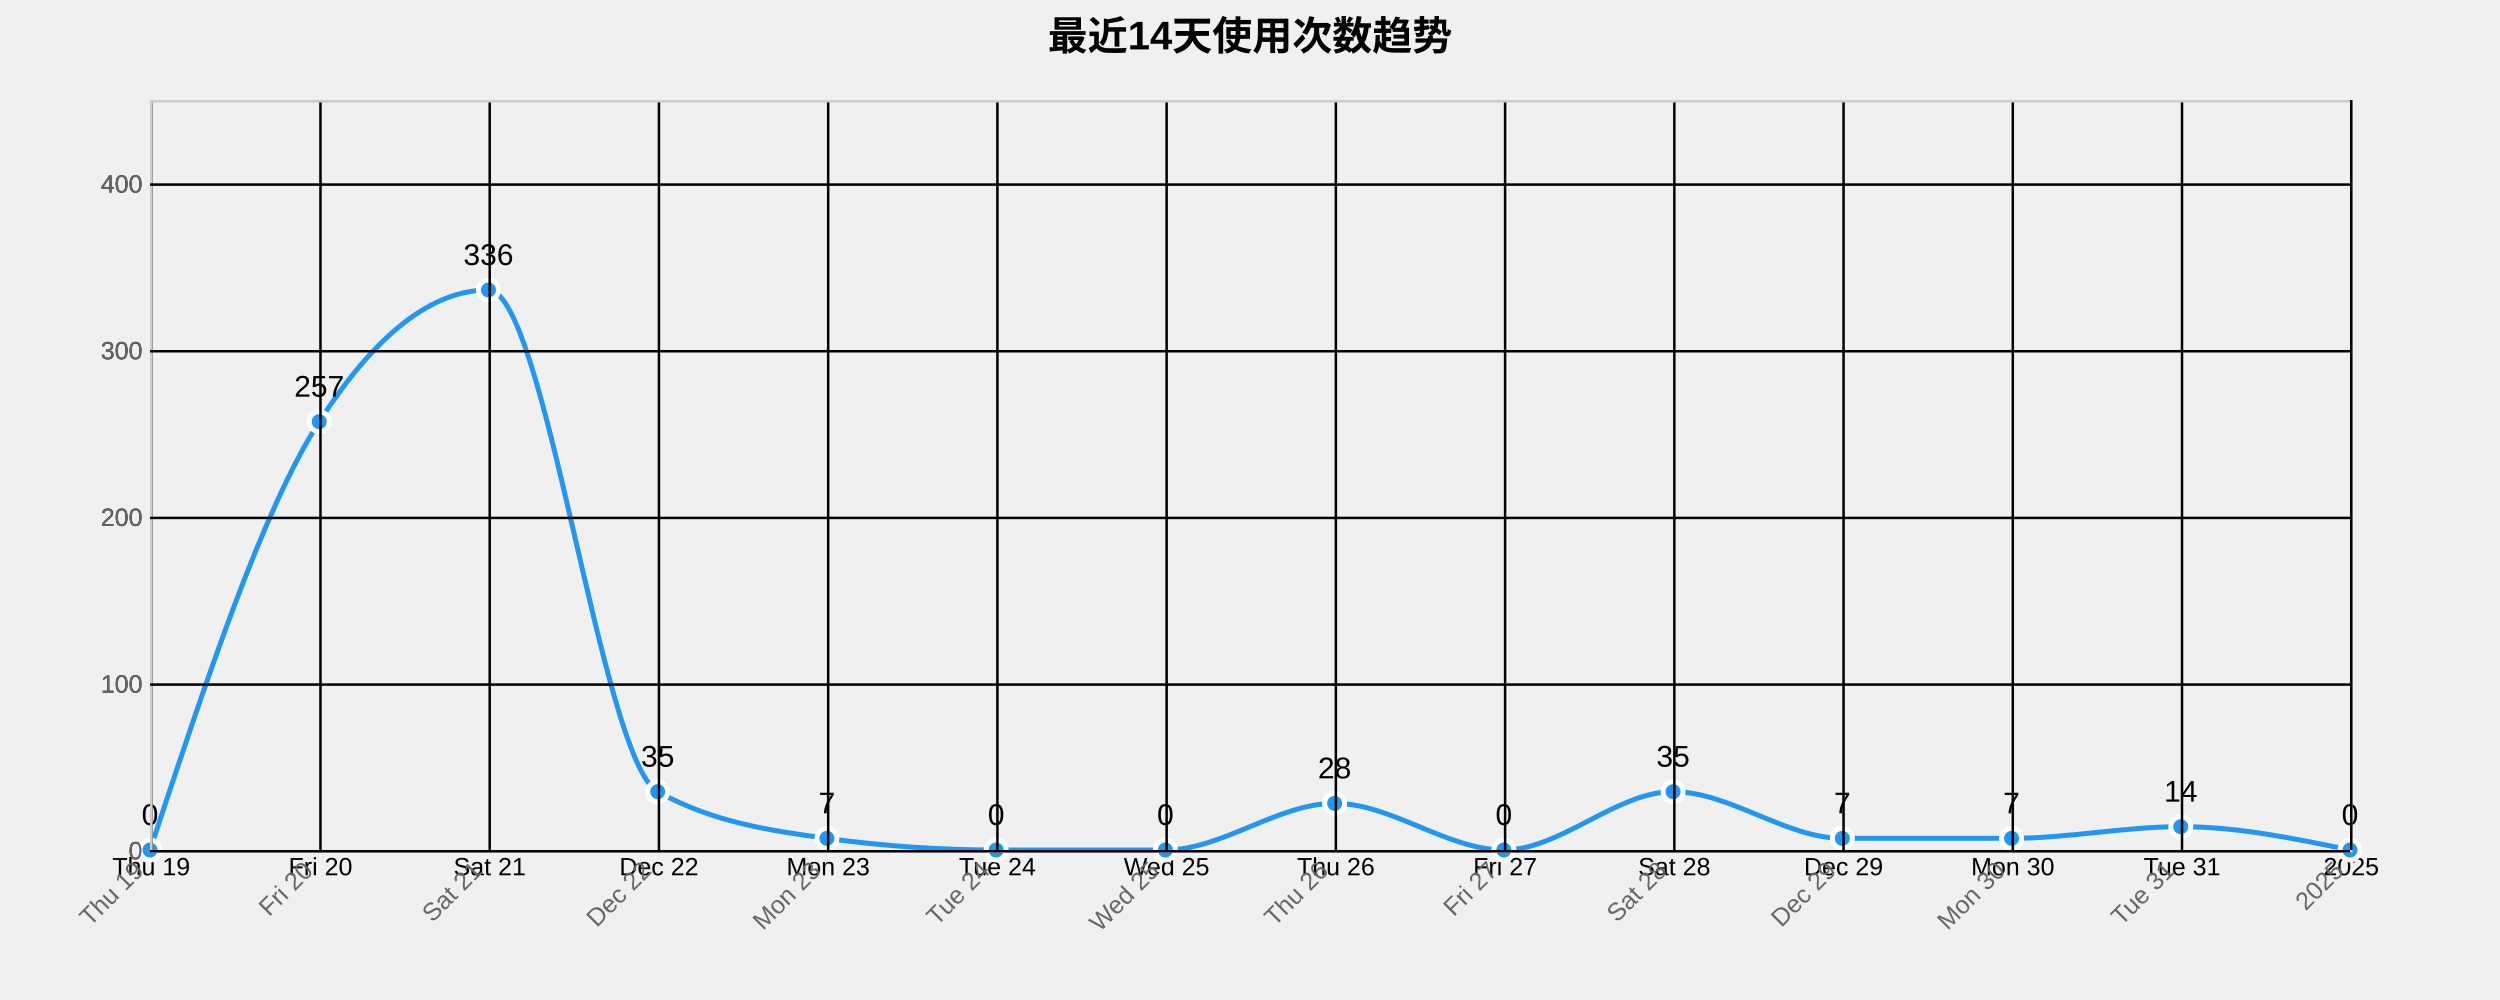
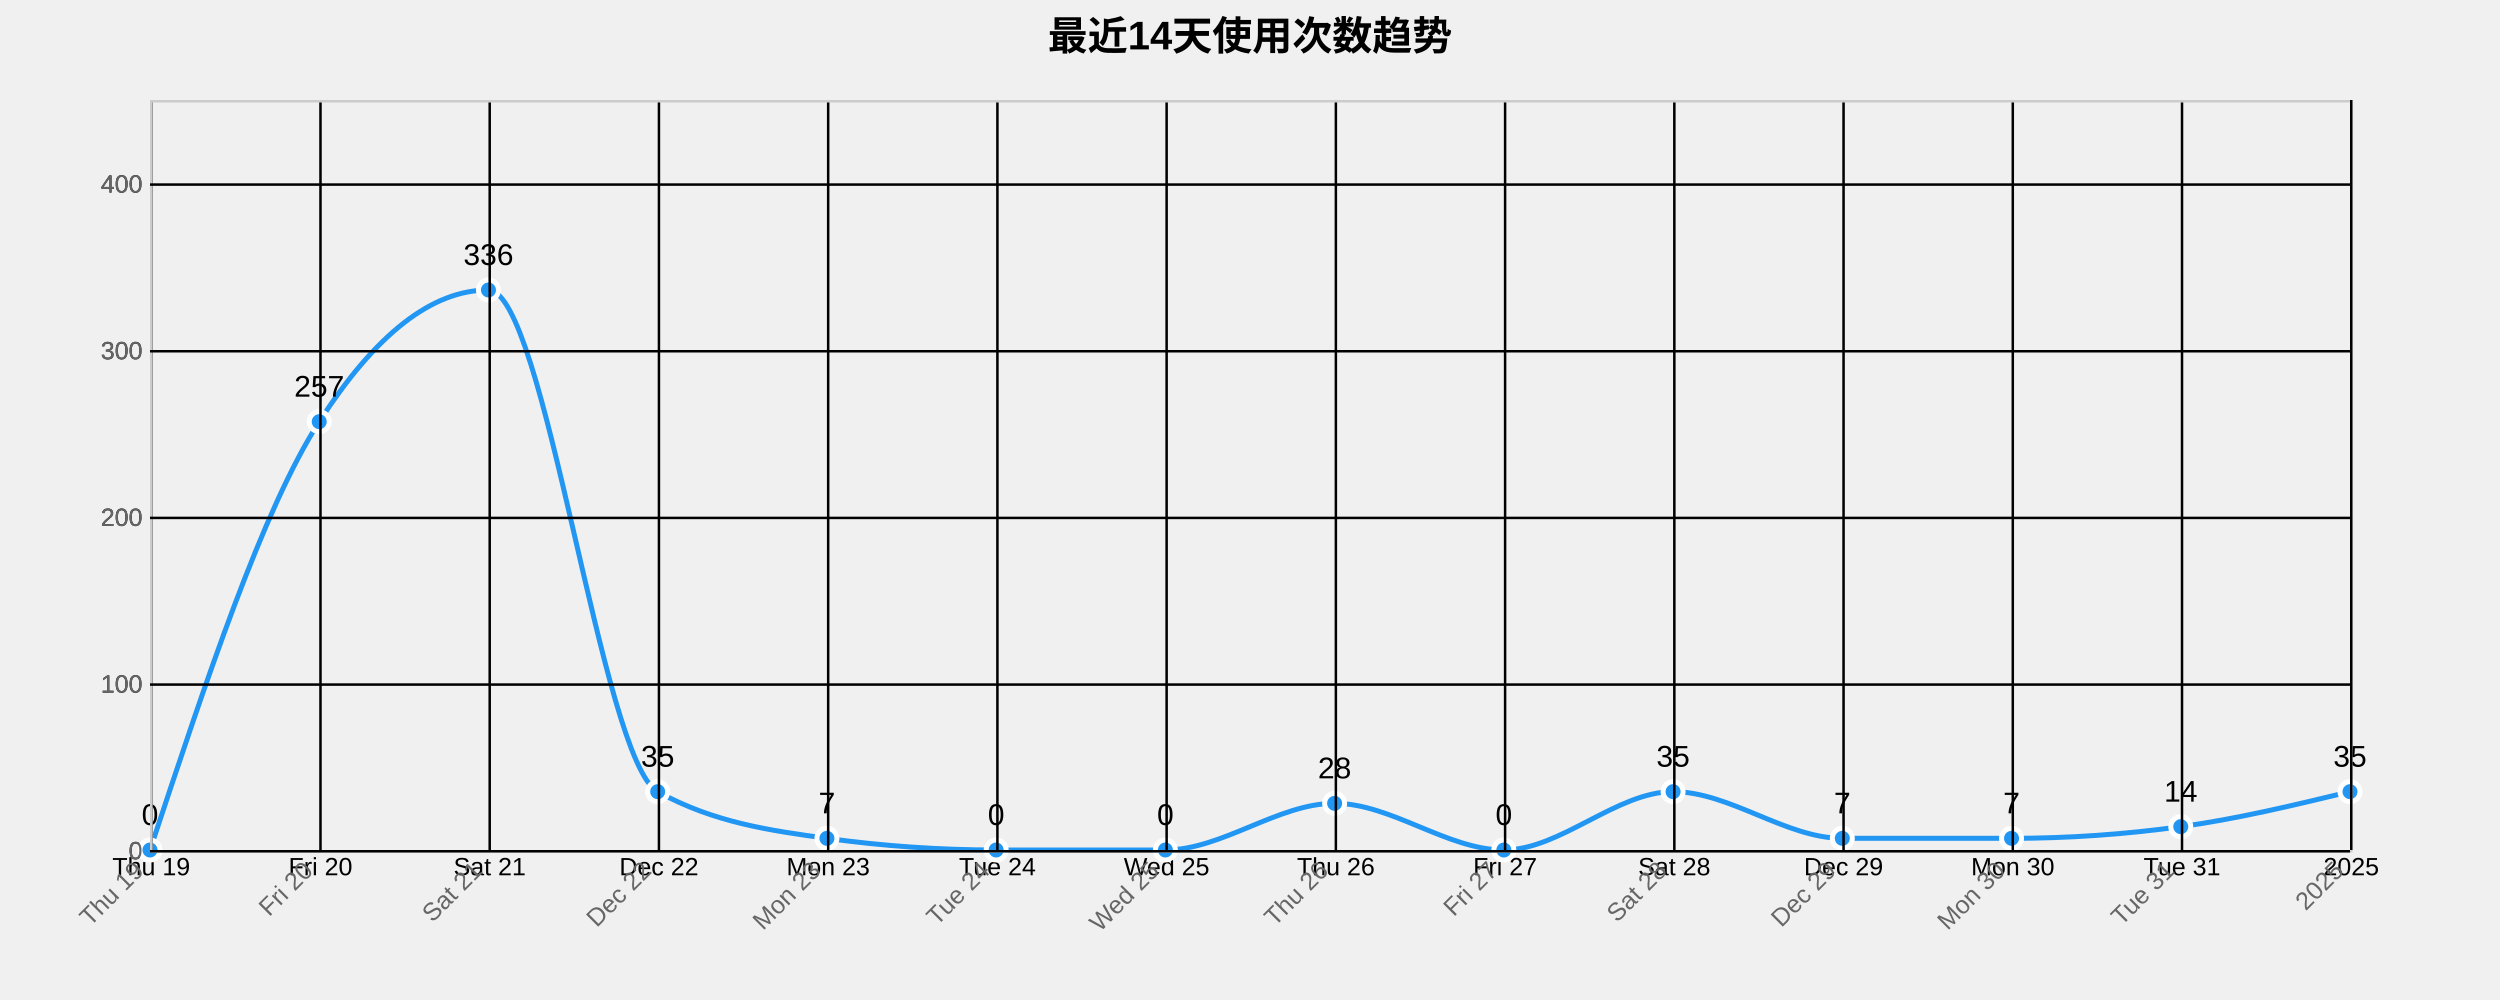
<svg xmlns="http://www.w3.org/2000/svg" width="1000" height="400">
  <g transform="translate(60,40)">
    <text x="440" y="-20" text-anchor="middle" style="font-size: 16px; font-weight: bold;">最近14天使用次数趋势</text>
    <g class="grid" transform="translate(0,300)" fill="none" font-size="10" font-family="sans-serif" text-anchor="middle">
      <path class="domain" stroke="currentColor" d="M0.5,-300V0.5H880.5V-300" />
      <g class="tick" opacity="1" transform="translate(0.5,0)">
        <line stroke="currentColor" y2="-300" />
        <text fill="currentColor" y="3" dy="0.71em">Thu 19</text>
      </g>
      <g class="tick" opacity="1" transform="translate(68.19231,0)">
        <line stroke="currentColor" y2="-300" />
        <text fill="currentColor" y="3" dy="0.71em">Fri 20</text>
      </g>
      <g class="tick" opacity="1" transform="translate(135.8846,0)">
        <line stroke="currentColor" y2="-300" />
        <text fill="currentColor" y="3" dy="0.71em">Sat 21</text>
      </g>
      <g class="tick" opacity="1" transform="translate(203.5769,0)">
        <line stroke="currentColor" y2="-300" />
        <text fill="currentColor" y="3" dy="0.71em">Dec 22</text>
      </g>
      <g class="tick" opacity="1" transform="translate(271.2692,0)">
        <line stroke="currentColor" y2="-300" />
        <text fill="currentColor" y="3" dy="0.71em">Mon 23</text>
      </g>
      <g class="tick" opacity="1" transform="translate(338.9615,0)">
        <line stroke="currentColor" y2="-300" />
        <text fill="currentColor" y="3" dy="0.71em">Tue 24</text>
      </g>
      <g class="tick" opacity="1" transform="translate(406.6538,0)">
        <line stroke="currentColor" y2="-300" />
        <text fill="currentColor" y="3" dy="0.71em">Wed 25</text>
      </g>
      <g class="tick" opacity="1" transform="translate(474.3462,0)">
        <line stroke="currentColor" y2="-300" />
        <text fill="currentColor" y="3" dy="0.71em">Thu 26</text>
      </g>
      <g class="tick" opacity="1" transform="translate(542.0385,0)">
        <line stroke="currentColor" y2="-300" />
        <text fill="currentColor" y="3" dy="0.71em">Fri 27</text>
      </g>
      <g class="tick" opacity="1" transform="translate(609.7308,0)">
        <line stroke="currentColor" y2="-300" />
        <text fill="currentColor" y="3" dy="0.71em">Sat 28</text>
      </g>
      <g class="tick" opacity="1" transform="translate(677.4231,0)">
        <line stroke="currentColor" y2="-300" />
        <text fill="currentColor" y="3" dy="0.71em">Dec 29</text>
      </g>
      <g class="tick" opacity="1" transform="translate(745.1154,0)">
        <line stroke="currentColor" y2="-300" />
        <text fill="currentColor" y="3" dy="0.71em">Mon 30</text>
      </g>
      <g class="tick" opacity="1" transform="translate(812.8077,0)">
        <line stroke="currentColor" y2="-300" />
        <text fill="currentColor" y="3" dy="0.71em">Tue 31</text>
      </g>
      <g class="tick" opacity="1" transform="translate(880.5,0)">
        <line stroke="currentColor" y2="-300" />
        <text fill="currentColor" y="3" dy="0.71em">2025</text>
      </g>
    </g>
    <g class="grid" fill="none" font-size="10" font-family="sans-serif" text-anchor="end">
      <path class="domain" stroke="currentColor" d="M880,300.5H0.5V0.5H880" />
      <g class="tick" opacity="1" transform="translate(0,300.5)">
        <line stroke="currentColor" x2="880" />
        <text fill="currentColor" x="-3" dy="0.32em">0</text>
      </g>
      <g class="tick" opacity="1" transform="translate(0,233.8333)">
        <line stroke="currentColor" x2="880" />
        <text fill="currentColor" x="-3" dy="0.32em">100</text>
      </g>
      <g class="tick" opacity="1" transform="translate(0,167.1667)">
        <line stroke="currentColor" x2="880" />
        <text fill="currentColor" x="-3" dy="0.32em">200</text>
      </g>
      <g class="tick" opacity="1" transform="translate(0,100.5)">
        <line stroke="currentColor" x2="880" />
        <text fill="currentColor" x="-3" dy="0.32em">300</text>
      </g>
      <g class="tick" opacity="1" transform="translate(0,33.83333)">
        <line stroke="currentColor" x2="880" />
        <text fill="currentColor" x="-3" dy="0.32em">400</text>
      </g>
    </g>
-     <path class="area" d="M0,300C22.564,231.889,45.128,163.778,67.692,128.667C90.256,93.556,112.821,76,135.385,76C157.949,76,180.513,264.222,203.077,276.667C225.641,289.111,248.205,292.222,270.769,295.333C293.333,298.444,315.897,300,338.462,300C361.026,300,383.59,300,406.154,300C428.718,300,451.282,281.333,473.846,281.333C496.41,281.333,518.974,300,541.538,300C564.103,300,586.667,276.667,609.231,276.667C631.795,276.667,654.359,295.333,676.923,295.333C699.487,295.333,722.051,295.333,744.615,295.333C767.179,295.333,789.744,290.667,812.308,290.667C834.872,290.667,857.436,295.333,880,300L880,300C857.436,300,834.872,300,812.308,300C789.744,300,767.179,300,744.615,300C722.051,300,699.487,300,676.923,300C654.359,300,631.795,300,609.231,300C586.667,300,564.103,300,541.538,300C518.974,300,496.41,300,473.846,300C451.282,300,428.718,300,406.154,300C383.59,300,361.026,300,338.462,300C315.897,300,293.333,300,270.769,300C248.205,300,225.641,300,203.077,300C180.513,300,157.949,300,135.385,300C112.821,300,90.256,300,67.692,300C45.128,300,22.564,300,0,300Z" style="fill: url(#area-gradient); opacity: 0.3;" />
-     <path class="line" d="M0,300C22.564,231.889,45.128,163.778,67.692,128.667C90.256,93.556,112.821,76,135.385,76C157.949,76,180.513,264.222,203.077,276.667C225.641,289.111,248.205,292.222,270.769,295.333C293.333,298.444,315.897,300,338.462,300C361.026,300,383.59,300,406.154,300C428.718,300,451.282,281.333,473.846,281.333C496.41,281.333,518.974,300,541.538,300C564.103,300,586.667,276.667,609.231,276.667C631.795,276.667,654.359,295.333,676.923,295.333C699.487,295.333,722.051,295.333,744.615,295.333C767.179,295.333,789.744,290.667,812.308,290.667C834.872,290.667,857.436,295.333,880,300" style="fill: none; stroke: #2196F3; stroke-width: 2px;" />
+     <path class="area" d="M0,300C22.564,231.889,45.128,163.778,67.692,128.667C90.256,93.556,112.821,76,135.385,76C157.949,76,180.513,264.222,203.077,276.667C225.641,289.111,248.205,292.222,270.769,295.333C293.333,298.444,315.897,300,338.462,300C361.026,300,383.59,300,406.154,300C428.718,300,451.282,281.333,473.846,281.333C496.41,281.333,518.974,300,541.538,300C564.103,300,586.667,276.667,609.231,276.667C631.795,276.667,654.359,295.333,676.923,295.333C699.487,295.333,722.051,295.333,744.615,295.333C767.179,295.333,789.744,293.778,812.308,290.667C834.872,287.556,857.436,282.111,880,276.667L880,300C857.436,300,834.872,300,812.308,300C789.744,300,767.179,300,744.615,300C722.051,300,699.487,300,676.923,300C654.359,300,631.795,300,609.231,300C586.667,300,564.103,300,541.538,300C518.974,300,496.41,300,473.846,300C451.282,300,428.718,300,406.154,300C383.59,300,361.026,300,338.462,300C315.897,300,293.333,300,270.769,300C248.205,300,225.641,300,203.077,300C180.513,300,157.949,300,135.385,300C112.821,300,90.256,300,67.692,300C45.128,300,22.564,300,0,300Z" style="fill: url(#area-gradient); opacity: 0.3;" />
+     <path class="line" d="M0,300C22.564,231.889,45.128,163.778,67.692,128.667C90.256,93.556,112.821,76,135.385,76C157.949,76,180.513,264.222,203.077,276.667C225.641,289.111,248.205,292.222,270.769,295.333C293.333,298.444,315.897,300,338.462,300C361.026,300,383.59,300,406.154,300C428.718,300,451.282,281.333,473.846,281.333C496.41,281.333,518.974,300,541.538,300C564.103,300,586.667,276.667,609.231,276.667C631.795,276.667,654.359,295.333,676.923,295.333C699.487,295.333,722.051,295.333,744.615,295.333C767.179,295.333,789.744,293.778,812.308,290.667C834.872,287.556,857.436,282.111,880,276.667" style="fill: none; stroke: #2196F3; stroke-width: 2px;" />
    <circle class="dot" cx="0" cy="300" r="4" style="fill: #2196F3; stroke: #fff; stroke-width: 2px;" />
    <circle class="dot" cx="67.692" cy="128.667" r="4" style="fill: #2196F3; stroke: #fff; stroke-width: 2px;" />
    <circle class="dot" cx="135.385" cy="76" r="4" style="fill: #2196F3; stroke: #fff; stroke-width: 2px;" />
    <circle class="dot" cx="203.077" cy="276.667" r="4" style="fill: #2196F3; stroke: #fff; stroke-width: 2px;" />
    <circle class="dot" cx="270.769" cy="295.333" r="4" style="fill: #2196F3; stroke: #fff; stroke-width: 2px;" />
    <circle class="dot" cx="338.462" cy="300" r="4" style="fill: #2196F3; stroke: #fff; stroke-width: 2px;" />
    <circle class="dot" cx="406.154" cy="300" r="4" style="fill: #2196F3; stroke: #fff; stroke-width: 2px;" />
    <circle class="dot" cx="473.846" cy="281.333" r="4" style="fill: #2196F3; stroke: #fff; stroke-width: 2px;" />
    <circle class="dot" cx="541.538" cy="300" r="4" style="fill: #2196F3; stroke: #fff; stroke-width: 2px;" />
    <circle class="dot" cx="609.231" cy="276.667" r="4" style="fill: #2196F3; stroke: #fff; stroke-width: 2px;" />
    <circle class="dot" cx="676.923" cy="295.333" r="4" style="fill: #2196F3; stroke: #fff; stroke-width: 2px;" />
    <circle class="dot" cx="744.615" cy="295.333" r="4" style="fill: #2196F3; stroke: #fff; stroke-width: 2px;" />
    <circle class="dot" cx="812.308" cy="290.667" r="4" style="fill: #2196F3; stroke: #fff; stroke-width: 2px;" />
-     <circle class="dot" cx="880" cy="300" r="4" style="fill: #2196F3; stroke: #fff; stroke-width: 2px;" />
+     <circle class="dot" cx="880" cy="276.667" r="4" style="fill: #2196F3; stroke: #fff; stroke-width: 2px;" />
    <text class="label" x="0" y="290" text-anchor="middle" style="font-size: 12px;">0</text>
    <text class="label" x="67.692" y="118.667" text-anchor="middle" style="font-size: 12px;">257</text>
    <text class="label" x="135.385" y="66" text-anchor="middle" style="font-size: 12px;">336</text>
    <text class="label" x="203.077" y="266.667" text-anchor="middle" style="font-size: 12px;">35</text>
    <text class="label" x="270.769" y="285.333" text-anchor="middle" style="font-size: 12px;">7</text>
    <text class="label" x="338.462" y="290" text-anchor="middle" style="font-size: 12px;">0</text>
    <text class="label" x="406.154" y="290" text-anchor="middle" style="font-size: 12px;">0</text>
    <text class="label" x="473.846" y="271.333" text-anchor="middle" style="font-size: 12px;">28</text>
    <text class="label" x="541.538" y="290" text-anchor="middle" style="font-size: 12px;">0</text>
    <text class="label" x="609.231" y="266.667" text-anchor="middle" style="font-size: 12px;">35</text>
    <text class="label" x="676.923" y="285.333" text-anchor="middle" style="font-size: 12px;">7</text>
    <text class="label" x="744.615" y="285.333" text-anchor="middle" style="font-size: 12px;">7</text>
    <text class="label" x="812.308" y="280.667" text-anchor="middle" style="font-size: 12px;">14</text>
-     <text class="label" x="880" y="290" text-anchor="middle" style="font-size: 12px;">0</text>
+     <text class="label" x="880" y="266.667" text-anchor="middle" style="font-size: 12px;">35</text>
    <g class="x-axis" transform="translate(0,300)" fill="none" font-size="10" font-family="sans-serif" text-anchor="middle">
      <path class="domain" stroke="currentColor" d="M0.5,-300V0.5H880.5V-300" />
      <g class="tick" opacity="1" transform="translate(0.5,0)">
        <line stroke="currentColor" y2="-300" />
        <text fill="currentColor" y="3" dy=".15em" style="text-anchor: end;" dx="-.8em" transform="rotate(-45)">Thu 19</text>
      </g>
      <g class="tick" opacity="1" transform="translate(68.19231,0)">
        <line stroke="currentColor" y2="-300" />
        <text fill="currentColor" y="3" dy=".15em" style="text-anchor: end;" dx="-.8em" transform="rotate(-45)">Fri 20</text>
      </g>
      <g class="tick" opacity="1" transform="translate(135.8846,0)">
        <line stroke="currentColor" y2="-300" />
        <text fill="currentColor" y="3" dy=".15em" style="text-anchor: end;" dx="-.8em" transform="rotate(-45)">Sat 21</text>
      </g>
      <g class="tick" opacity="1" transform="translate(203.5769,0)">
        <line stroke="currentColor" y2="-300" />
        <text fill="currentColor" y="3" dy=".15em" style="text-anchor: end;" dx="-.8em" transform="rotate(-45)">Dec 22</text>
      </g>
      <g class="tick" opacity="1" transform="translate(271.2692,0)">
        <line stroke="currentColor" y2="-300" />
        <text fill="currentColor" y="3" dy=".15em" style="text-anchor: end;" dx="-.8em" transform="rotate(-45)">Mon 23</text>
      </g>
      <g class="tick" opacity="1" transform="translate(338.9615,0)">
        <line stroke="currentColor" y2="-300" />
        <text fill="currentColor" y="3" dy=".15em" style="text-anchor: end;" dx="-.8em" transform="rotate(-45)">Tue 24</text>
      </g>
      <g class="tick" opacity="1" transform="translate(406.6538,0)">
        <line stroke="currentColor" y2="-300" />
        <text fill="currentColor" y="3" dy=".15em" style="text-anchor: end;" dx="-.8em" transform="rotate(-45)">Wed 25</text>
      </g>
      <g class="tick" opacity="1" transform="translate(474.3462,0)">
        <line stroke="currentColor" y2="-300" />
        <text fill="currentColor" y="3" dy=".15em" style="text-anchor: end;" dx="-.8em" transform="rotate(-45)">Thu 26</text>
      </g>
      <g class="tick" opacity="1" transform="translate(542.0385,0)">
        <line stroke="currentColor" y2="-300" />
        <text fill="currentColor" y="3" dy=".15em" style="text-anchor: end;" dx="-.8em" transform="rotate(-45)">Fri 27</text>
      </g>
      <g class="tick" opacity="1" transform="translate(609.7308,0)">
        <line stroke="currentColor" y2="-300" />
        <text fill="currentColor" y="3" dy=".15em" style="text-anchor: end;" dx="-.8em" transform="rotate(-45)">Sat 28</text>
      </g>
      <g class="tick" opacity="1" transform="translate(677.4231,0)">
        <line stroke="currentColor" y2="-300" />
        <text fill="currentColor" y="3" dy=".15em" style="text-anchor: end;" dx="-.8em" transform="rotate(-45)">Dec 29</text>
      </g>
      <g class="tick" opacity="1" transform="translate(745.1154,0)">
        <line stroke="currentColor" y2="-300" />
        <text fill="currentColor" y="3" dy=".15em" style="text-anchor: end;" dx="-.8em" transform="rotate(-45)">Mon 30</text>
      </g>
      <g class="tick" opacity="1" transform="translate(812.8077,0)">
        <line stroke="currentColor" y2="-300" />
        <text fill="currentColor" y="3" dy=".15em" style="text-anchor: end;" dx="-.8em" transform="rotate(-45)">Tue 31</text>
      </g>
      <g class="tick" opacity="1" transform="translate(880.5,0)">
        <line stroke="currentColor" y2="-300" />
        <text fill="currentColor" y="3" dy=".15em" style="text-anchor: end;" dx="-.8em" transform="rotate(-45)">2025</text>
      </g>
    </g>
    <g class="y-axis" fill="none" font-size="10" font-family="sans-serif" text-anchor="end">
      <path class="domain" stroke="currentColor" d="M880,300.5H0.5V0.5H880" />
      <g class="tick" opacity="1" transform="translate(0,300.5)">
        <line stroke="currentColor" x2="880" />
        <text fill="currentColor" x="-3" dy="0.32em">0</text>
      </g>
      <g class="tick" opacity="1" transform="translate(0,233.8333)">
        <line stroke="currentColor" x2="880" />
        <text fill="currentColor" x="-3" dy="0.32em">100</text>
      </g>
      <g class="tick" opacity="1" transform="translate(0,167.1667)">
        <line stroke="currentColor" x2="880" />
        <text fill="currentColor" x="-3" dy="0.32em">200</text>
      </g>
      <g class="tick" opacity="1" transform="translate(0,100.5)">
        <line stroke="currentColor" x2="880" />
        <text fill="currentColor" x="-3" dy="0.32em">300</text>
      </g>
      <g class="tick" opacity="1" transform="translate(0,33.83333)">
        <line stroke="currentColor" x2="880" />
        <text fill="currentColor" x="-3" dy="0.32em">400</text>
      </g>
    </g>
    <style>
    .grid line {
      stroke: #e0e0e0;
      stroke-opacity: 0.7;
      shape-rendering: crispEdges;
    }
    .grid path {
      stroke-width: 0;
    }
    .dot:hover {
      r: 6;
    }
    text {
      font-family: Arial, sans-serif;
    }
    .x-axis path, .y-axis path {
      stroke: #ccc;
    }
    .x-axis text, .y-axis text {
      fill: #666;
    }
  </style>
  </g>
</svg>
